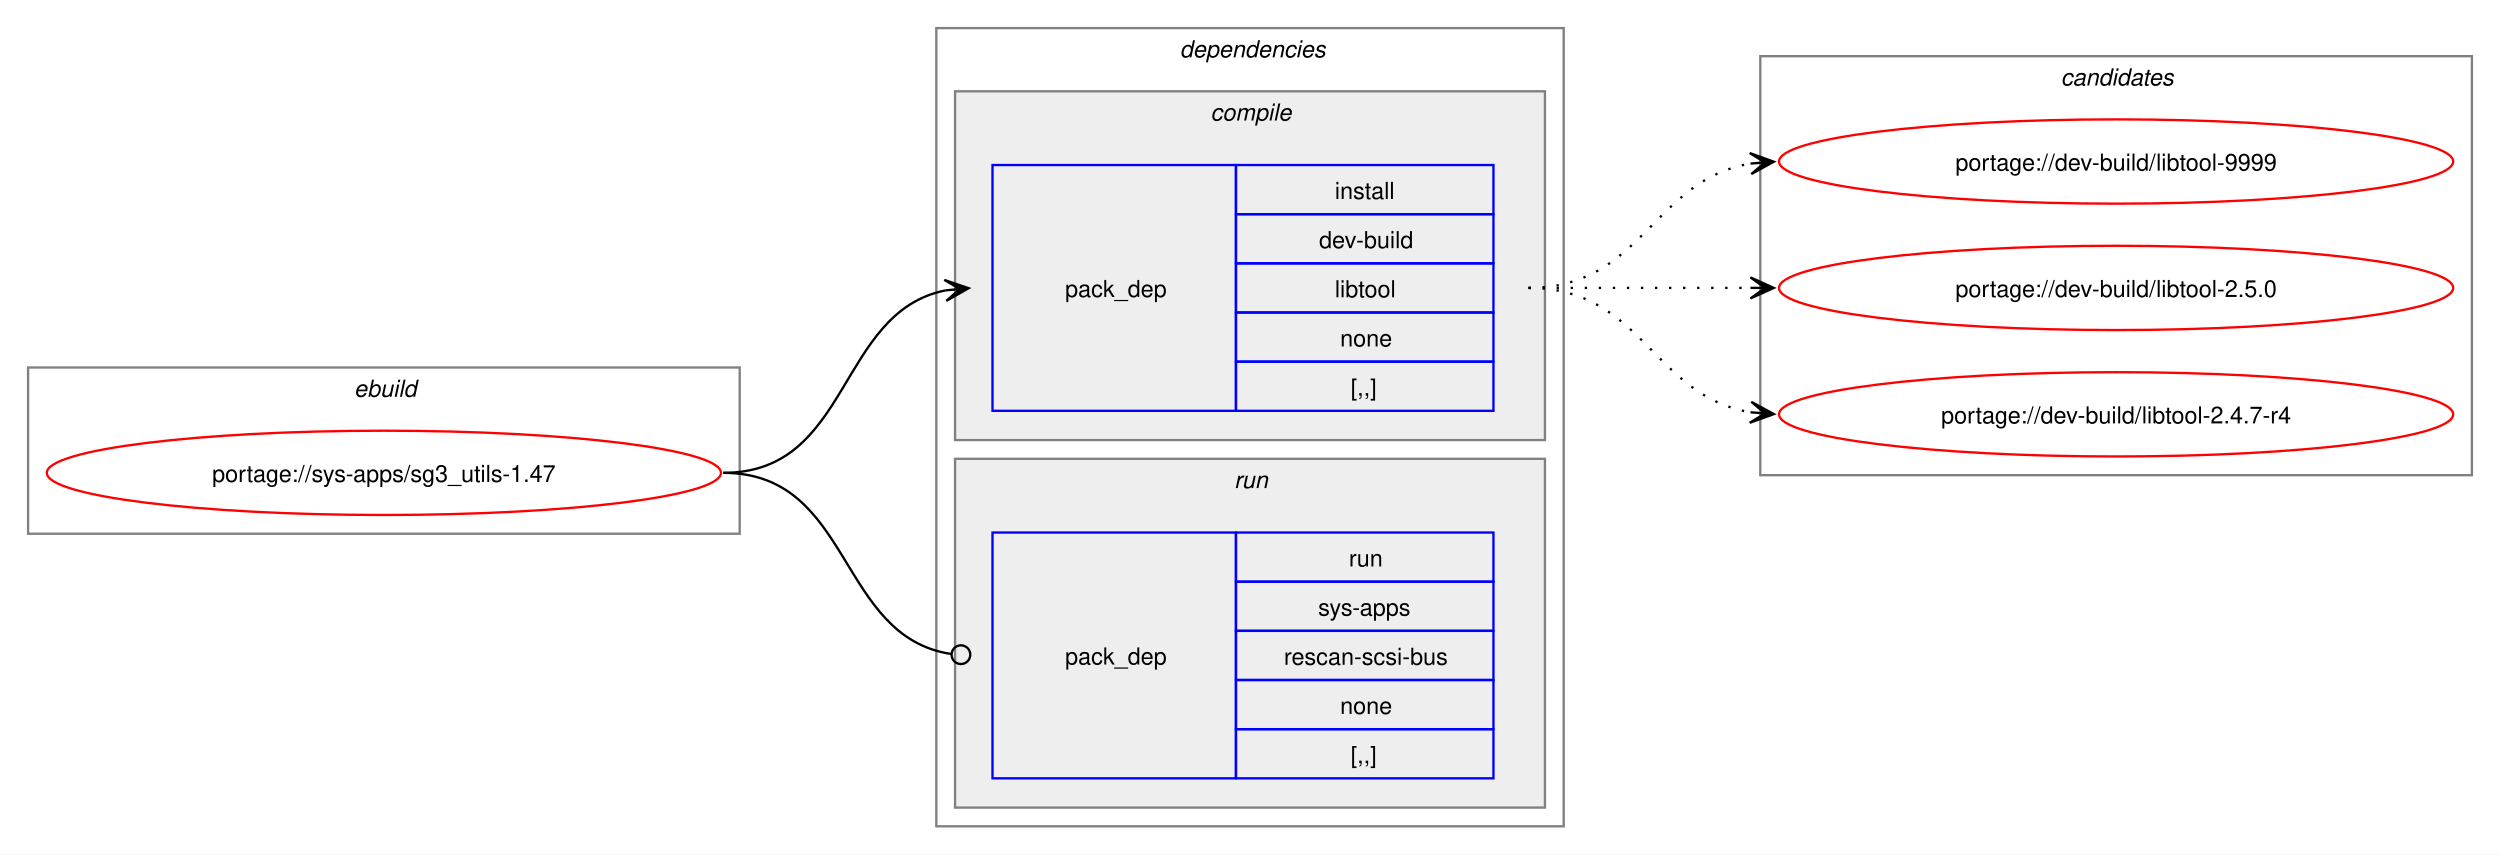
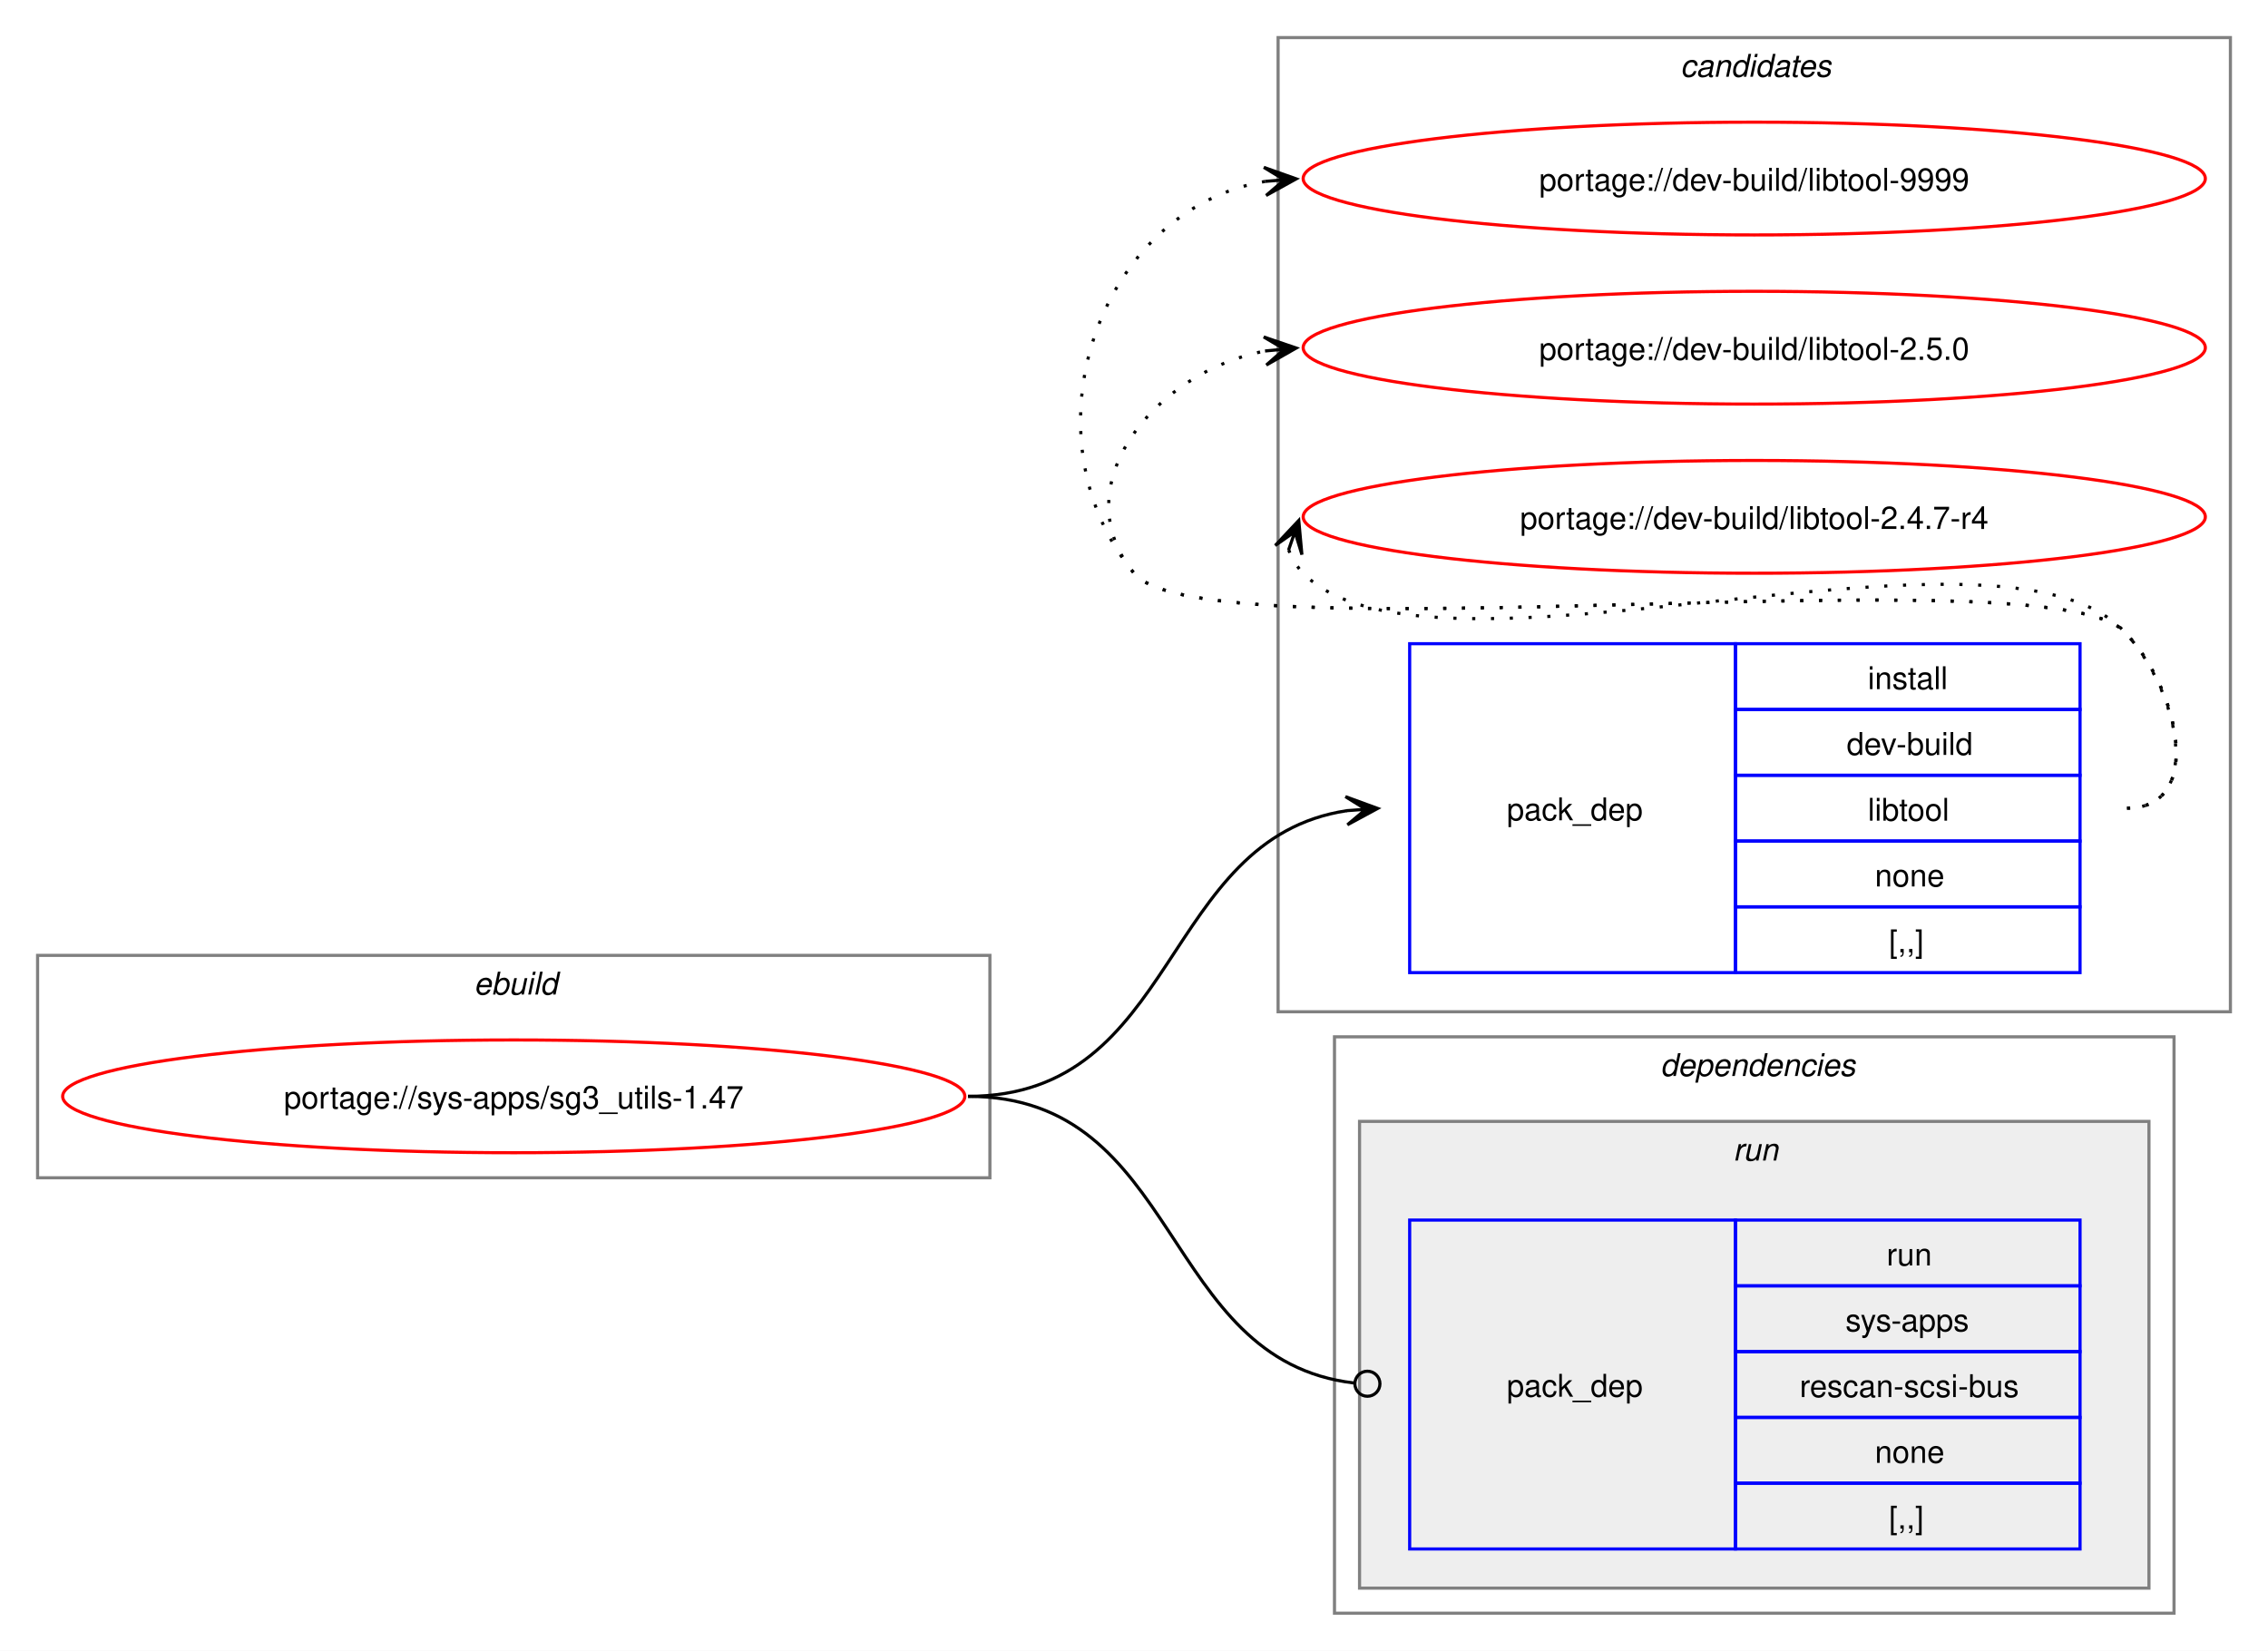
- <svg xmlns="http://www.w3.org/2000/svg" xmlns:xlink="http://www.w3.org/1999/xlink" width="1068pt" height="365pt" viewBox="0.00 0.00 1068.00 365.00">
-   <g id="graph0" class="graph" transform="scale(1 1) rotate(0) translate(4 361)">
-     <polygon fill="white" stroke="none" points="-4,4 -4,-361 1064,-361 1064,4 -4,4" />
+ <svg xmlns="http://www.w3.org/2000/svg" xmlns:xlink="http://www.w3.org/1999/xlink" width="724pt" height="527pt" viewBox="0.00 0.00 724.00 527.00">
+   <g id="graph0" class="graph" transform="scale(1 1) rotate(0) translate(4 523)">
+     <polygon fill="white" stroke="none" points="-4,4 -4,-523 720,-523 720,4 -4,4" />
+     <g id="clust8" class="cluster">
+       <polygon fill="none" stroke="gray" points="404,-200 404,-511 708,-511 708,-200 404,-200" />
+       <text text-anchor="start" x="532.38" y="-498.5" font-family="Helvetica,sans-Serif" font-style="italic" font-size="10.00">candidates</text>
+     </g>
    <g id="clust1" class="cluster">
-       <polygon fill="none" stroke="gray" points="8,-133 8,-204 312,-204 312,-133 8,-133" />
-       <text text-anchor="start" x="147.25" y="-191.5" font-family="Helvetica,sans-Serif" font-style="italic" font-size="10.00">ebuild</text>
+       <polygon fill="none" stroke="gray" points="8,-147 8,-218 312,-218 312,-147 8,-147" />
+       <text text-anchor="start" x="147.25" y="-205.5" font-family="Helvetica,sans-Serif" font-style="italic" font-size="10.00">ebuild</text>
    </g>
    <g id="clust2" class="cluster">
-       <polygon fill="none" stroke="gray" points="396,-8 396,-349 664,-349 664,-8 396,-8" />
-       <text text-anchor="start" x="500" y="-336.5" font-family="Helvetica,sans-Serif" font-style="italic" font-size="10.00">dependencies</text>
-     </g>
-     <g id="clust3" class="cluster">
-       <polygon fill="#eeeeee" stroke="gray" points="404,-173 404,-322 656,-322 656,-173 404,-173" />
-       <text text-anchor="start" x="513.12" y="-309.5" font-family="Helvetica,sans-Serif" font-style="italic" font-size="10.00">compile</text>
+       <polygon fill="none" stroke="gray" points="422,-8 422,-192 690,-192 690,-8 422,-8" />
+       <text text-anchor="start" x="526" y="-179.5" font-family="Helvetica,sans-Serif" font-style="italic" font-size="10.00">dependencies</text>
    </g>
    <g id="clust6" class="cluster">
-       <polygon fill="#eeeeee" stroke="gray" points="404,-16 404,-165 656,-165 656,-16 404,-16" />
-       <text text-anchor="start" x="523.25" y="-152.5" font-family="Helvetica,sans-Serif" font-style="italic" font-size="10.00">run</text>
-     </g>
-     <g id="clust8" class="cluster">
-       <polygon fill="none" stroke="gray" points="748,-158 748,-337 1052,-337 1052,-158 748,-158" />
-       <text text-anchor="start" x="876.38" y="-324.5" font-family="Helvetica,sans-Serif" font-style="italic" font-size="10.00">candidates</text>
+       <polygon fill="#eeeeee" stroke="gray" points="430,-16 430,-165 682,-165 682,-16 430,-16" />
+       <text text-anchor="start" x="549.25" y="-152.5" font-family="Helvetica,sans-Serif" font-style="italic" font-size="10.00">run</text>
    </g>
    <g id="node1" class="node">
      <g id="a_node1">
        <a xlink:href="../sys-apps/sg3_utils-1.47.svg" xlink:title="portage://sys-apps/sg3_utils-1.47">
-           <ellipse fill="none" stroke="red" cx="160" cy="-159" rx="144" ry="18" />
-           <text text-anchor="middle" x="160" y="-155.12" font-family="Helvetica,sans-Serif" font-size="10.00">portage://sys-apps/sg3_utils-1.47</text>
+           <ellipse fill="none" stroke="red" cx="160" cy="-173" rx="144" ry="18" />
+           <text text-anchor="middle" x="160" y="-169.12" font-family="Helvetica,sans-Serif" font-size="10.00">portage://sys-apps/sg3_utils-1.47</text>
        </a>
      </g>
    </g>
    <g id="node2" class="node">
-       <polygon fill="none" stroke="blue" points="420,-185.5 420,-290.5 524,-290.5 524,-185.5 420,-185.5" />
-       <text text-anchor="start" x="451" y="-234.12" font-family="Helvetica,sans-Serif" font-size="10.00">pack_dep</text>
-       <polygon fill="none" stroke="blue" points="524,-269.5 524,-290.5 634,-290.5 634,-269.5 524,-269.5" />
-       <text text-anchor="start" x="566.25" y="-276" font-family="Helvetica,sans-Serif" font-size="10.00">install</text>
-       <polygon fill="none" stroke="blue" points="524,-248.5 524,-269.5 634,-269.5 634,-248.5 524,-248.5" />
-       <text text-anchor="start" x="559.5" y="-255" font-family="Helvetica,sans-Serif" font-size="10.00">dev-build</text>
-       <polygon fill="none" stroke="blue" points="524,-227.5 524,-248.5 634,-248.5 634,-227.5 524,-227.5" />
-       <text text-anchor="start" x="566.25" y="-234" font-family="Helvetica,sans-Serif" font-size="10.00">libtool</text>
-       <polygon fill="none" stroke="blue" points="524,-206.5 524,-227.5 634,-227.5 634,-206.5 524,-206.5" />
-       <text text-anchor="start" x="568.5" y="-213" font-family="Helvetica,sans-Serif" font-size="10.00">none</text>
-       <polygon fill="none" stroke="blue" points="524,-185.5 524,-206.5 634,-206.5 634,-185.5 524,-185.5" />
-       <text text-anchor="start" x="573" y="-192" font-family="Helvetica,sans-Serif" font-size="10.00">[,,]</text>
+       <polygon fill="none" stroke="blue" points="446,-212.5 446,-317.5 550,-317.5 550,-212.5 446,-212.5" />
+       <text text-anchor="start" x="477" y="-261.12" font-family="Helvetica,sans-Serif" font-size="10.00">pack_dep</text>
+       <polygon fill="none" stroke="blue" points="550,-296.5 550,-317.5 660,-317.5 660,-296.5 550,-296.5" />
+       <text text-anchor="start" x="592.25" y="-303" font-family="Helvetica,sans-Serif" font-size="10.00">install</text>
+       <polygon fill="none" stroke="blue" points="550,-275.5 550,-296.5 660,-296.5 660,-275.5 550,-275.5" />
+       <text text-anchor="start" x="585.5" y="-282" font-family="Helvetica,sans-Serif" font-size="10.00">dev-build</text>
+       <polygon fill="none" stroke="blue" points="550,-254.5 550,-275.5 660,-275.5 660,-254.5 550,-254.5" />
+       <text text-anchor="start" x="592.25" y="-261" font-family="Helvetica,sans-Serif" font-size="10.00">libtool</text>
+       <polygon fill="none" stroke="blue" points="550,-233.5 550,-254.5 660,-254.5 660,-233.5 550,-233.5" />
+       <text text-anchor="start" x="594.5" y="-240" font-family="Helvetica,sans-Serif" font-size="10.00">none</text>
+       <polygon fill="none" stroke="blue" points="550,-212.5 550,-233.5 660,-233.5 660,-212.5 550,-212.5" />
+       <text text-anchor="start" x="599" y="-219" font-family="Helvetica,sans-Serif" font-size="10.00">[,,]</text>
    </g>
    <g id="edge1" class="edge">
-       <path fill="none" stroke="black" d="M305,-159C359.74,-159 353.49,-227.57 399.89,-236.94" />
-       <polygon fill="black" stroke="black" points="409.79,-237.88 399.41,-241.42 406.02,-237.53 399.83,-236.94 399.83,-236.94 399.83,-236.94 406.02,-237.53 400.26,-232.46 409.79,-237.88" />
+       <path fill="none" stroke="black" d="M305,-173C372.6,-173 366.45,-255.21 425.98,-264.2" />
+       <polygon fill="black" stroke="black" points="435.78,-264.91 425.49,-268.68 432.01,-264.64 425.81,-264.19 425.81,-264.19 425.81,-264.19 432.01,-264.64 426.13,-259.7 435.78,-264.91" />
    </g>
    <g id="node3" class="node">
-       <polygon fill="none" stroke="blue" points="420,-28.5 420,-133.5 524,-133.5 524,-28.5 420,-28.5" />
-       <text text-anchor="start" x="451" y="-77.12" font-family="Helvetica,sans-Serif" font-size="10.00">pack_dep</text>
-       <polygon fill="none" stroke="blue" points="524,-112.5 524,-133.5 634,-133.5 634,-112.5 524,-112.5" />
-       <text text-anchor="start" x="572.25" y="-119" font-family="Helvetica,sans-Serif" font-size="10.00">run</text>
-       <polygon fill="none" stroke="blue" points="524,-91.5 524,-112.5 634,-112.5 634,-91.5 524,-91.5" />
-       <text text-anchor="start" x="559.12" y="-98" font-family="Helvetica,sans-Serif" font-size="10.00">sys-apps</text>
-       <polygon fill="none" stroke="blue" points="524,-70.5 524,-91.5 634,-91.5 634,-70.5 524,-70.5" />
-       <text text-anchor="start" x="544.5" y="-77" font-family="Helvetica,sans-Serif" font-size="10.00">rescan-scsi-bus</text>
-       <polygon fill="none" stroke="blue" points="524,-49.5 524,-70.5 634,-70.5 634,-49.5 524,-49.5" />
-       <text text-anchor="start" x="568.5" y="-56" font-family="Helvetica,sans-Serif" font-size="10.00">none</text>
-       <polygon fill="none" stroke="blue" points="524,-28.5 524,-49.5 634,-49.5 634,-28.5 524,-28.5" />
-       <text text-anchor="start" x="573" y="-35" font-family="Helvetica,sans-Serif" font-size="10.00">[,,]</text>
+       <polygon fill="none" stroke="blue" points="446,-28.5 446,-133.5 550,-133.5 550,-28.5 446,-28.5" />
+       <text text-anchor="start" x="477" y="-77.12" font-family="Helvetica,sans-Serif" font-size="10.00">pack_dep</text>
+       <polygon fill="none" stroke="blue" points="550,-112.5 550,-133.5 660,-133.5 660,-112.5 550,-112.5" />
+       <text text-anchor="start" x="598.25" y="-119" font-family="Helvetica,sans-Serif" font-size="10.00">run</text>
+       <polygon fill="none" stroke="blue" points="550,-91.5 550,-112.5 660,-112.5 660,-91.5 550,-91.5" />
+       <text text-anchor="start" x="585.12" y="-98" font-family="Helvetica,sans-Serif" font-size="10.00">sys-apps</text>
+       <polygon fill="none" stroke="blue" points="550,-70.5 550,-91.5 660,-91.5 660,-70.5 550,-70.5" />
+       <text text-anchor="start" x="570.5" y="-77" font-family="Helvetica,sans-Serif" font-size="10.00">rescan-scsi-bus</text>
+       <polygon fill="none" stroke="blue" points="550,-49.5 550,-70.5 660,-70.5 660,-49.5 550,-49.5" />
+       <text text-anchor="start" x="594.5" y="-56" font-family="Helvetica,sans-Serif" font-size="10.00">none</text>
+       <polygon fill="none" stroke="blue" points="550,-28.5 550,-49.5 660,-49.5 660,-28.5 550,-28.5" />
+       <text text-anchor="start" x="599" y="-35" font-family="Helvetica,sans-Serif" font-size="10.00">[,,]</text>
    </g>
    <g id="edge2" class="edge">
-       <path fill="none" stroke="black" d="M305,-159C360.41,-159 353.47,-89.01 402.31,-81.63" />
-       <ellipse fill="none" stroke="black" cx="406.51" cy="-81.32" rx="4" ry="4" />
+       <path fill="none" stroke="black" d="M305,-173C373.44,-173 366.28,-88.74 428.23,-81.49" />
+       <ellipse fill="none" stroke="black" cx="432.51" cy="-81.25" rx="4" ry="4" />
    </g>
    <g id="node4" class="node">
      <g id="a_node4">
        <a xlink:href="../dev-build/libtool-9999.svg" xlink:title="portage://dev-build/libtool-9999">
-           <ellipse fill="none" stroke="red" cx="900" cy="-292" rx="144" ry="18" />
-           <text text-anchor="middle" x="900" y="-288.12" font-family="Helvetica,sans-Serif" font-size="10.00">portage://dev-build/libtool-9999</text>
+           <ellipse fill="none" stroke="red" cx="556" cy="-466" rx="144" ry="18" />
+           <text text-anchor="middle" x="556" y="-462.12" font-family="Helvetica,sans-Serif" font-size="10.00">portage://dev-build/libtool-9999</text>
        </a>
      </g>
    </g>
    <g id="edge3" class="edge">
-       <path fill="none" stroke="black" stroke-dasharray="1,5" d="M649,-238C697.95,-238 701.8,-284.28 744.05,-291.15" />
-       <polygon fill="black" stroke="black" points="753.79,-291.91 743.47,-295.62 750.01,-291.61 743.82,-291.13 743.82,-291.13 743.82,-291.13 750.01,-291.61 744.16,-286.65 753.79,-291.91" />
+       <path fill="none" stroke="black" stroke-dasharray="1,5" d="M675,-265C700.12,-265 691.6,-303.59 674,-321.5 649.35,-346.59 380.36,-312.85 358,-340 321.8,-383.97 346.66,-456.24 399.97,-465.1" />
+       <polygon fill="black" stroke="black" points="409.79,-465.9 399.45,-469.57 406.02,-465.59 399.82,-465.09 399.82,-465.09 399.82,-465.09 406.02,-465.59 400.18,-460.6 409.79,-465.9" />
    </g>
    <g id="node5" class="node">
      <g id="a_node5">
        <a xlink:href="../dev-build/libtool-2.5.0.svg" xlink:title="portage://dev-build/libtool-2.5.0">
-           <ellipse fill="none" stroke="red" cx="900" cy="-238" rx="144" ry="18" />
-           <text text-anchor="middle" x="900" y="-234.12" font-family="Helvetica,sans-Serif" font-size="10.00">portage://dev-build/libtool-2.5.0</text>
+           <ellipse fill="none" stroke="red" cx="556" cy="-412" rx="144" ry="18" />
+           <text text-anchor="middle" x="556" y="-408.12" font-family="Helvetica,sans-Serif" font-size="10.00">portage://dev-build/libtool-2.5.0</text>
        </a>
      </g>
    </g>
    <g id="edge4" class="edge">
-       <path fill="none" stroke="black" stroke-dasharray="1,5" d="M649,-238C692.25,-238 705.72,-238 744.08,-238" />
-       <polygon fill="black" stroke="black" points="753.78,-238 743.78,-242.5 750,-238 743.78,-238 743.78,-238 743.78,-238 750,-238 743.78,-233.5 753.78,-238" />
+       <path fill="none" stroke="black" stroke-dasharray="1,5" d="M675,-265C700.12,-265 691.6,-303.59 674,-321.5 649.35,-346.59 380.36,-312.85 358,-340 335.11,-367.8 364.6,-404.35 399.91,-410.95" />
+       <polygon fill="black" stroke="black" points="409.79,-411.89 399.41,-415.43 406.02,-411.53 399.83,-410.95 399.83,-410.95 399.83,-410.95 406.02,-411.53 400.25,-406.47 409.79,-411.89" />
    </g>
    <g id="node6" class="node">
      <g id="a_node6">
        <a xlink:href="../dev-build/libtool-2.4.7-r4.svg" xlink:title="portage://dev-build/libtool-2.4.7-r4">
-           <ellipse fill="none" stroke="red" cx="900" cy="-184" rx="144" ry="18" />
-           <text text-anchor="middle" x="900" y="-180.12" font-family="Helvetica,sans-Serif" font-size="10.00">portage://dev-build/libtool-2.4.7-r4</text>
+           <ellipse fill="none" stroke="red" cx="556" cy="-358" rx="144" ry="18" />
+           <text text-anchor="middle" x="556" y="-354.12" font-family="Helvetica,sans-Serif" font-size="10.00">portage://dev-build/libtool-2.4.7-r4</text>
        </a>
      </g>
    </g>
    <g id="edge5" class="edge">
-       <path fill="none" stroke="black" stroke-dasharray="1,5" d="M649,-238C697.95,-238 701.8,-191.72 744.05,-184.85" />
-       <polygon fill="black" stroke="black" points="753.79,-184.09 744.16,-189.35 750.01,-184.39 743.82,-184.87 743.82,-184.87 743.82,-184.87 750.01,-184.39 743.47,-180.38 753.79,-184.09" />
+       <path fill="none" stroke="black" stroke-dasharray="1,5" d="M407.37,-347.45C408.4,-344.7 410.07,-341.96 412,-340 452.96,-298.42 633.83,-363.85 674,-321.5 691.28,-303.28 700.12,-265 675,-265" />
+       <polygon fill="black" stroke="black" points="410.6,-356.85 403.09,-348.86 409.37,-353.27 407.34,-347.39 407.34,-347.39 407.34,-347.39 409.37,-353.27 411.6,-345.93 410.6,-356.85" />
    </g>
  </g>
</svg>
